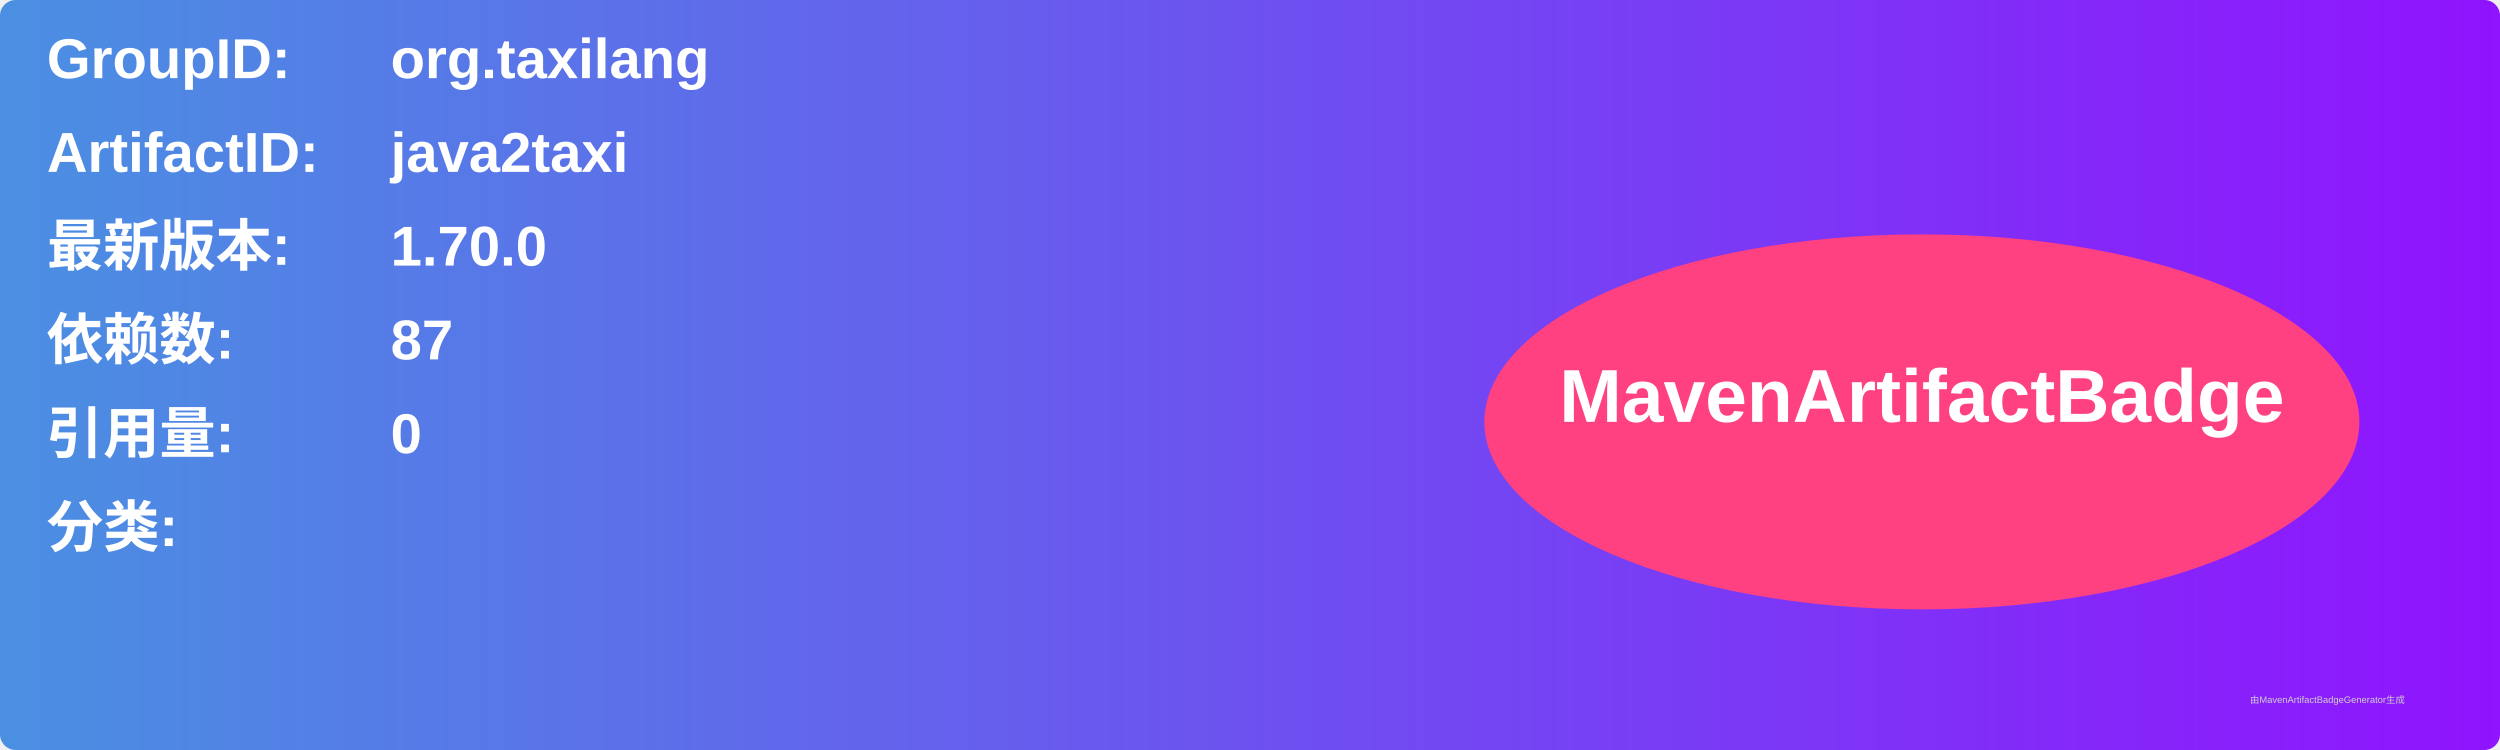
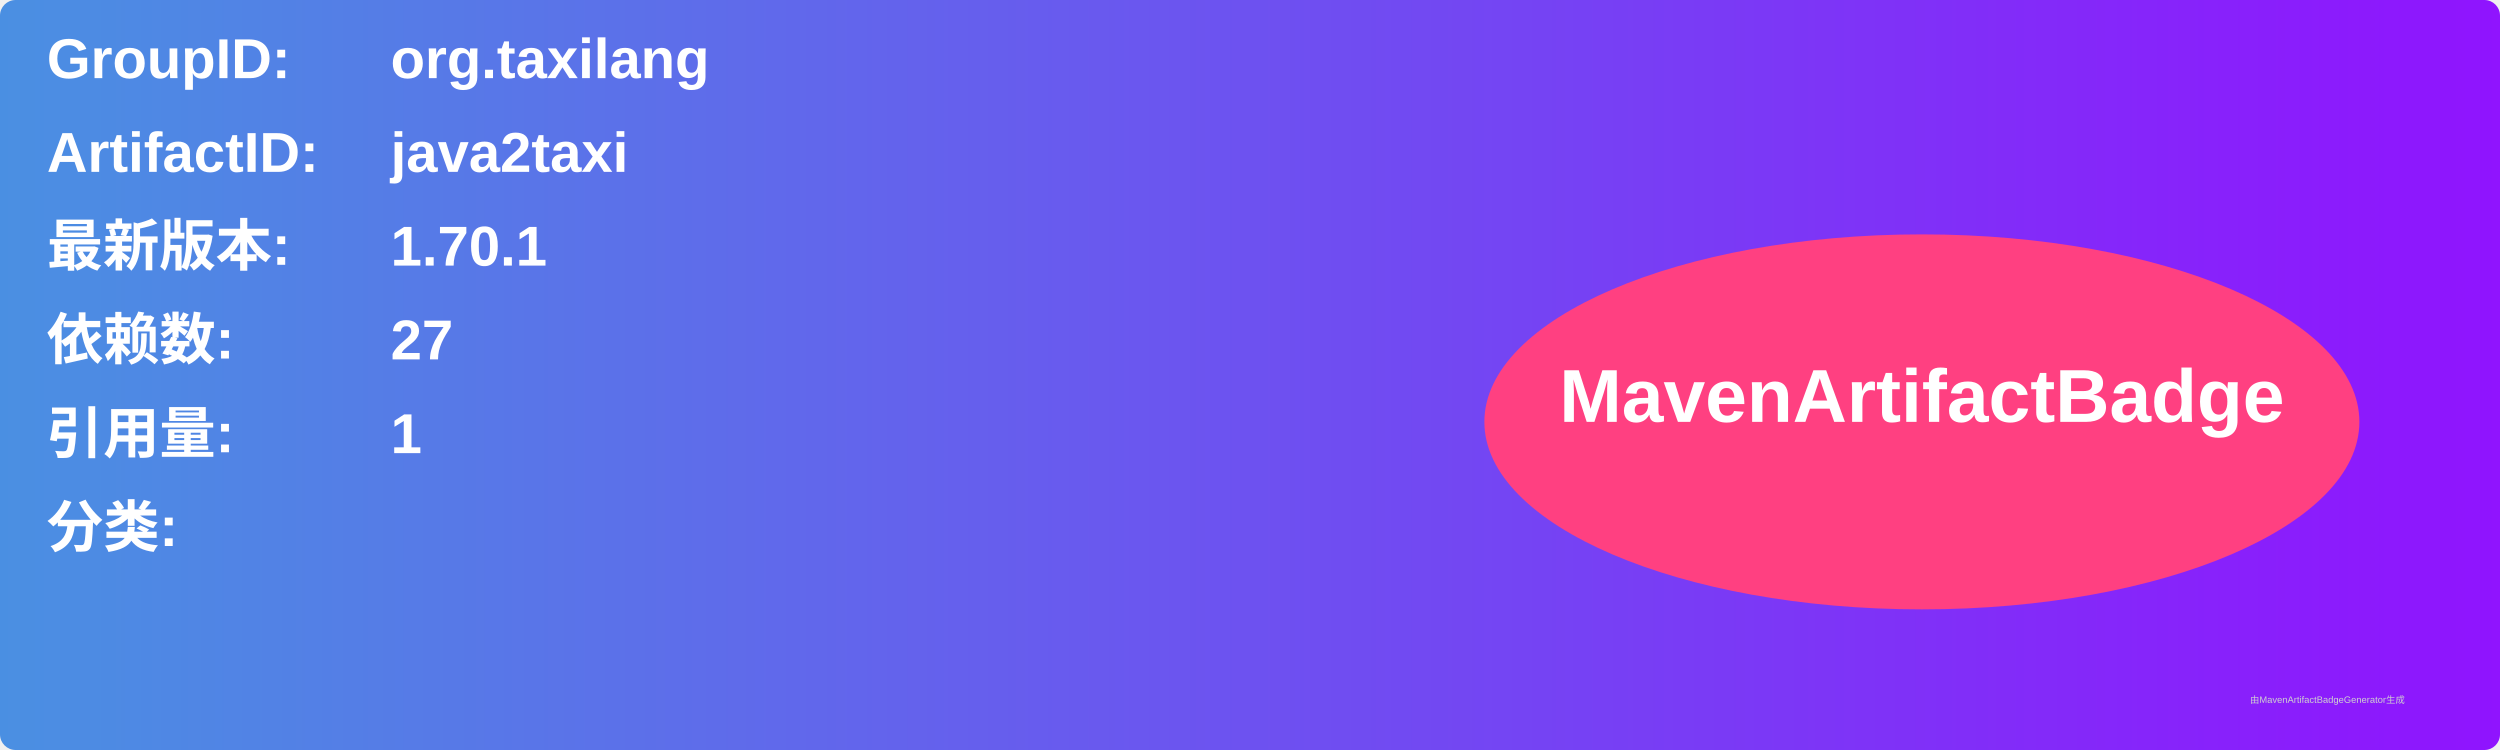
<svg xmlns="http://www.w3.org/2000/svg" width="800" height="240" viewBox="0 0 800 240">
  <linearGradient id="grad" x1="0%" y1="0%" x2="100%" y2="0%">
    <stop offset="0%" stop-color="#4a90e2" />
    <stop offset="100%" stop-color="#9013fe" />
  </linearGradient>
  <rect width="100%" height="100%" rx="5" ry="5" fill="url(#grad)" />
  <g transform="translate(15, 15)">
    <text x="0" y="10" font-family="Arial" font-size="18" fill="white" font-weight="bold" width="260">GroupID:</text>
    <text x="110" y="10" font-family="Arial" font-size="18" fill="white" font-weight="bold" width="460">org.taxilang</text>
    <text x="0" y="40" font-family="Arial" font-size="18" fill="white" font-weight="bold" width="260">ArtifactID:</text>
    <text x="110" y="40" font-family="Arial" font-size="18" fill="white" font-weight="bold" width="460">java2taxi</text>
    <text x="0" y="70" font-family="Arial" font-size="18" fill="white" font-weight="bold">最新版本:</text>
    <text x="110" y="70" font-family="Arial" font-size="18" fill="white" font-weight="bold">
-       <tspan font-weight="bold">1.70.0</tspan>
+       <tspan font-weight="bold">1.70.1</tspan>
    </text>
    <text x="0" y="100" font-family="Arial" font-size="18" fill="white" font-weight="bold">依赖数: </text>
    <text x="110" y="100" font-family="Arial" font-size="18" fill="white">
-       <tspan font-weight="bold">87</tspan>
+       <tspan font-weight="bold">27</tspan>
    </text>
    <text x="0" y="130" font-family="Arial" font-size="18" fill="white" font-weight="bold">引用量: </text>
    <text x="110" y="130" font-family="Arial" font-size="18" fill="white">
-       <tspan font-weight="bold">0</tspan>
+       <tspan font-weight="bold">1</tspan>
    </text>
    <text x="0" y="160" font-family="Arial" font-size="18" fill="white" font-weight="bold">分类:</text>
    <text x="10" y="190" font-family="Arial" font-size="10" fill="white">
      <tspan font-weight="bold" />
    </text>
    <ellipse cx="600" cy="120" rx="140" ry="60" fill="#ff4081" />
    <text x="600" y="120" text-anchor="middle" font-family="Arial" font-size="24" fill="white" font-weight="bold">MavenArtifactBadge</text>
  </g>
  <text x="720" y="225" font-family="Arial" font-size="3" fill="#d0d0d0">由MavenArtifactBadgeGenerator生成</text>
</svg>
